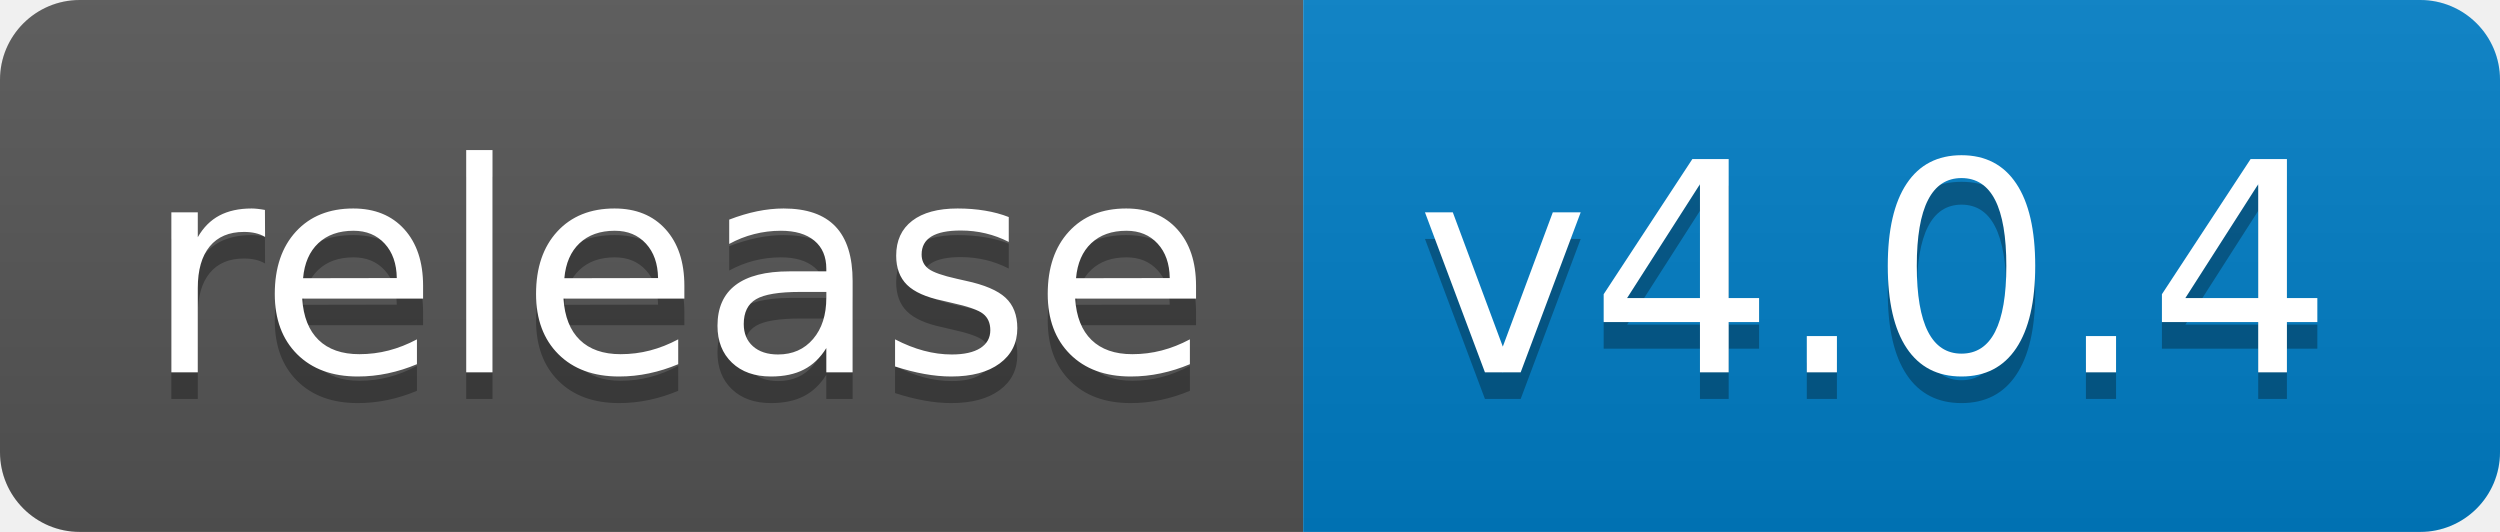
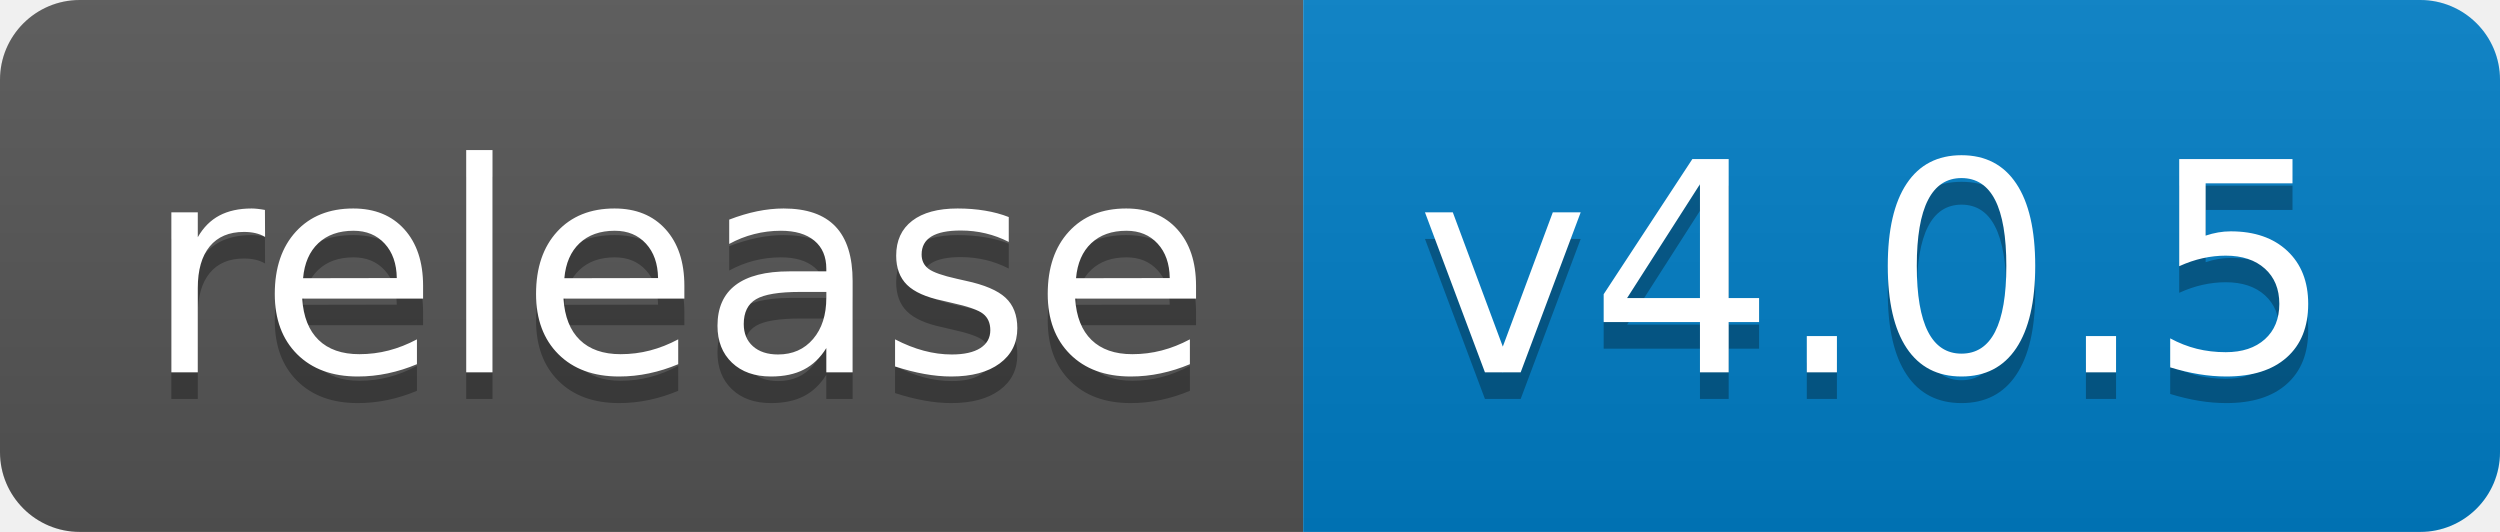
<svg xmlns="http://www.w3.org/2000/svg" width="94" height="20">
  <linearGradient id="b" x2="0" y2="100%">
    <stop offset="0" stop-color="#bbb" stop-opacity=".1" />
    <stop offset="1" stop-opacity=".1" />
  </linearGradient>
  <clipPath id="a">
    <rect width="94" height="20" rx="3" fill="#fff" />
  </clipPath>
  <g clip-path="url(#a)">
    <path fill="#555" d="M0 0h49v20H0z" />
    <path fill="#007ec6" d="M49 0h45v20H49z" />
    <path fill="url(#b)" d="M0 0h94v20H0z" />
  </g>
  <g fill="#fff" text-anchor="middle" font-family="DejaVu Sans,Verdana,Geneva,sans-serif" font-size="110">
    <text x="255" y="150" fill="#010101" fill-opacity=".3" transform="scale(.1)" textLength="390">release</text>
    <text x="255" y="140" transform="scale(.1)" textLength="390">release</text>
-     <text x="705" y="150" fill="#010101" fill-opacity=".3" transform="scale(.1)" textLength="350">v4.0.4</text>
-     <text x="705" y="140" transform="scale(.1)" textLength="350">v4.0.4</text>
+     <text x="705" y="150" fill="#010101" fill-opacity=".3" transform="scale(.1)" textLength="350">v4.0.5</text>
+     <text x="705" y="140" transform="scale(.1)" textLength="350">v4.0.5</text>
  </g>
</svg>
